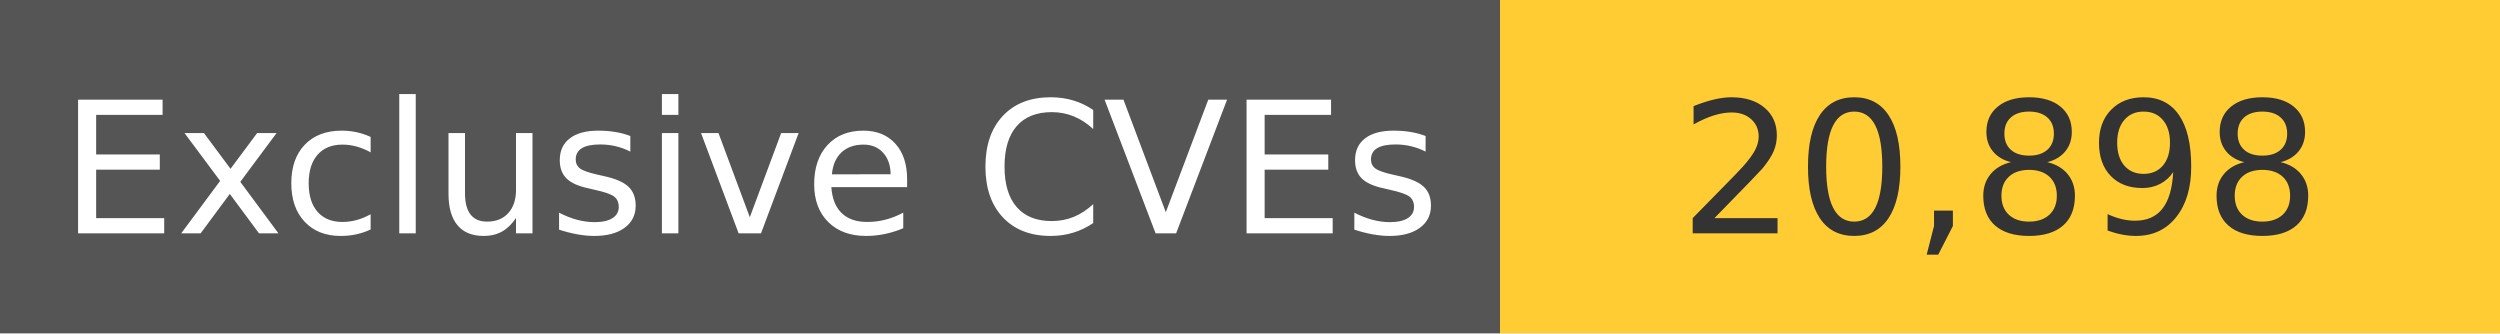
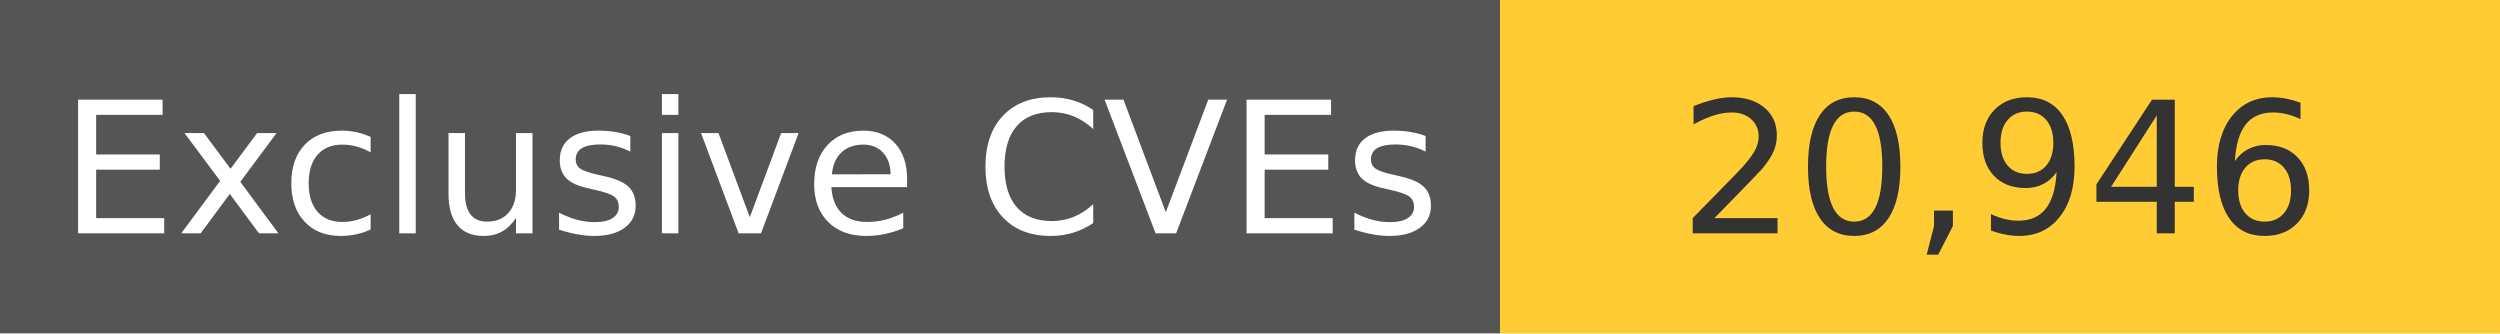
<svg xmlns="http://www.w3.org/2000/svg" width="150" height="20" role="img">
  <linearGradient id="s" x2="0" y2="100%">
    <stop offset="0" stop-color="#bbb" stop-opacity=".1" />
    <stop offset="1" stop-opacity=".1" />
  </linearGradient>
  <g>
    <rect width="90" height="20" fill="#555" />
    <rect x="90" width="267" height="20" fill="#ffcc33" />
  </g>
  <g fill="#fff" text-anchor="middle" font-family="Verdana,Geneva,DejaVu Sans,sans-serif" text-rendering="geometricPrecision" font-size="110">
    <text x="450" y="140" transform="scale(.1)" fill="#fff">
            Exclusive CVEs
        </text>
    <text x="1200" y="140" transform="scale(.1)" fill="#333">
-             20,898
+             20,946
        </text>
  </g>
</svg>
